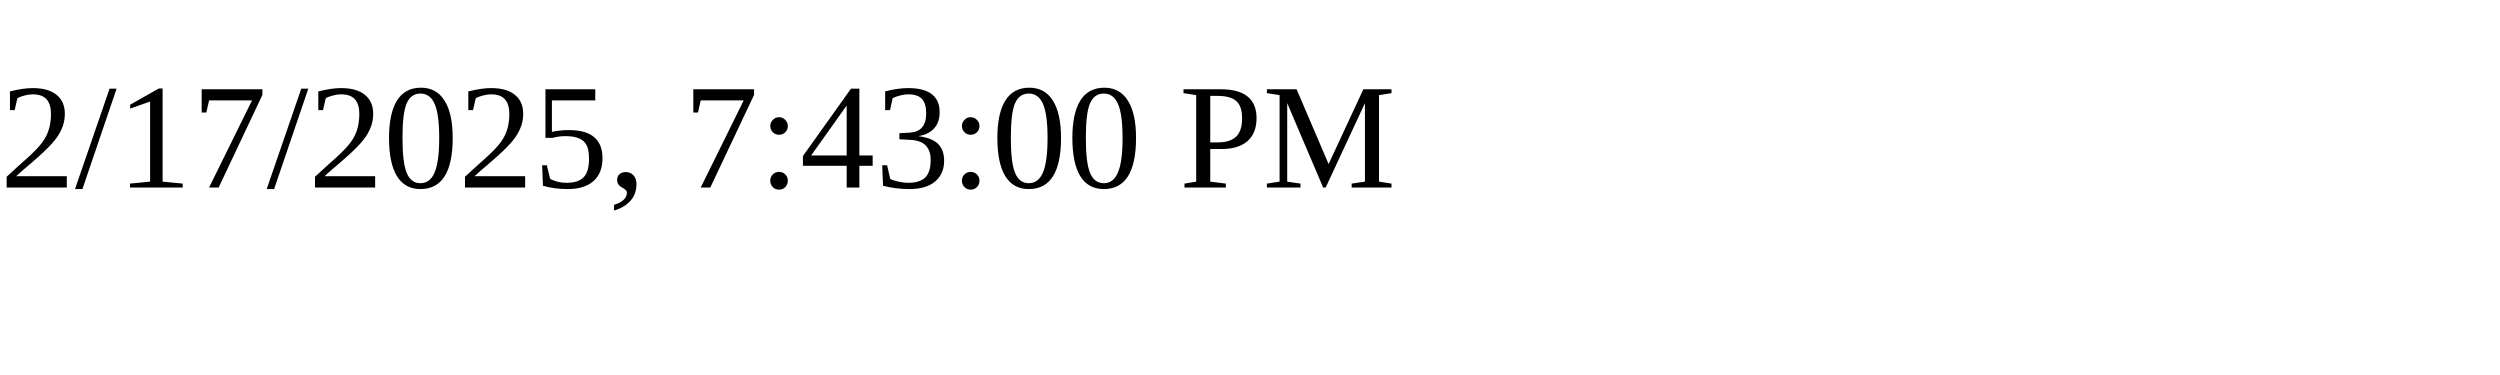
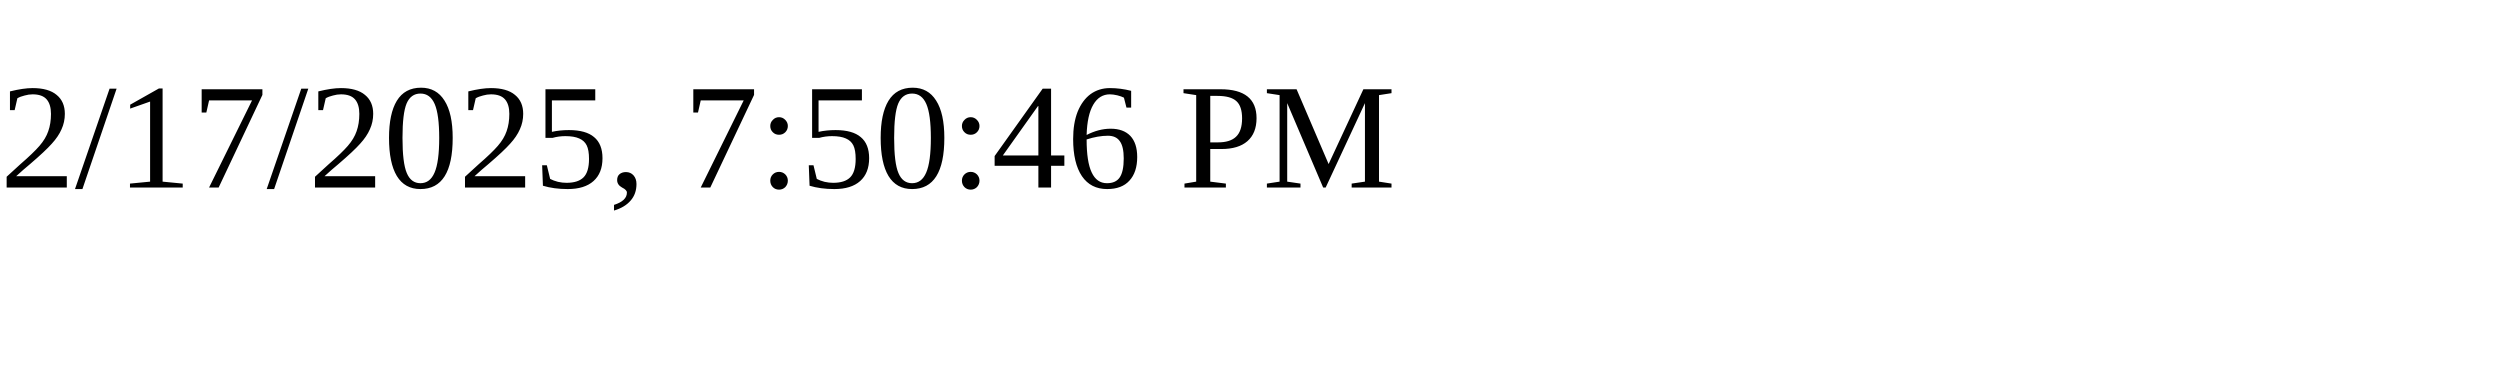
<svg xmlns="http://www.w3.org/2000/svg" height="30" width="200">
-   <text x="0" y="15">2/17/2025, 7:43:00 PM</text>
+   <text x="0" y="15">2/17/2025, 7:50:46 PM</text>
</svg>
